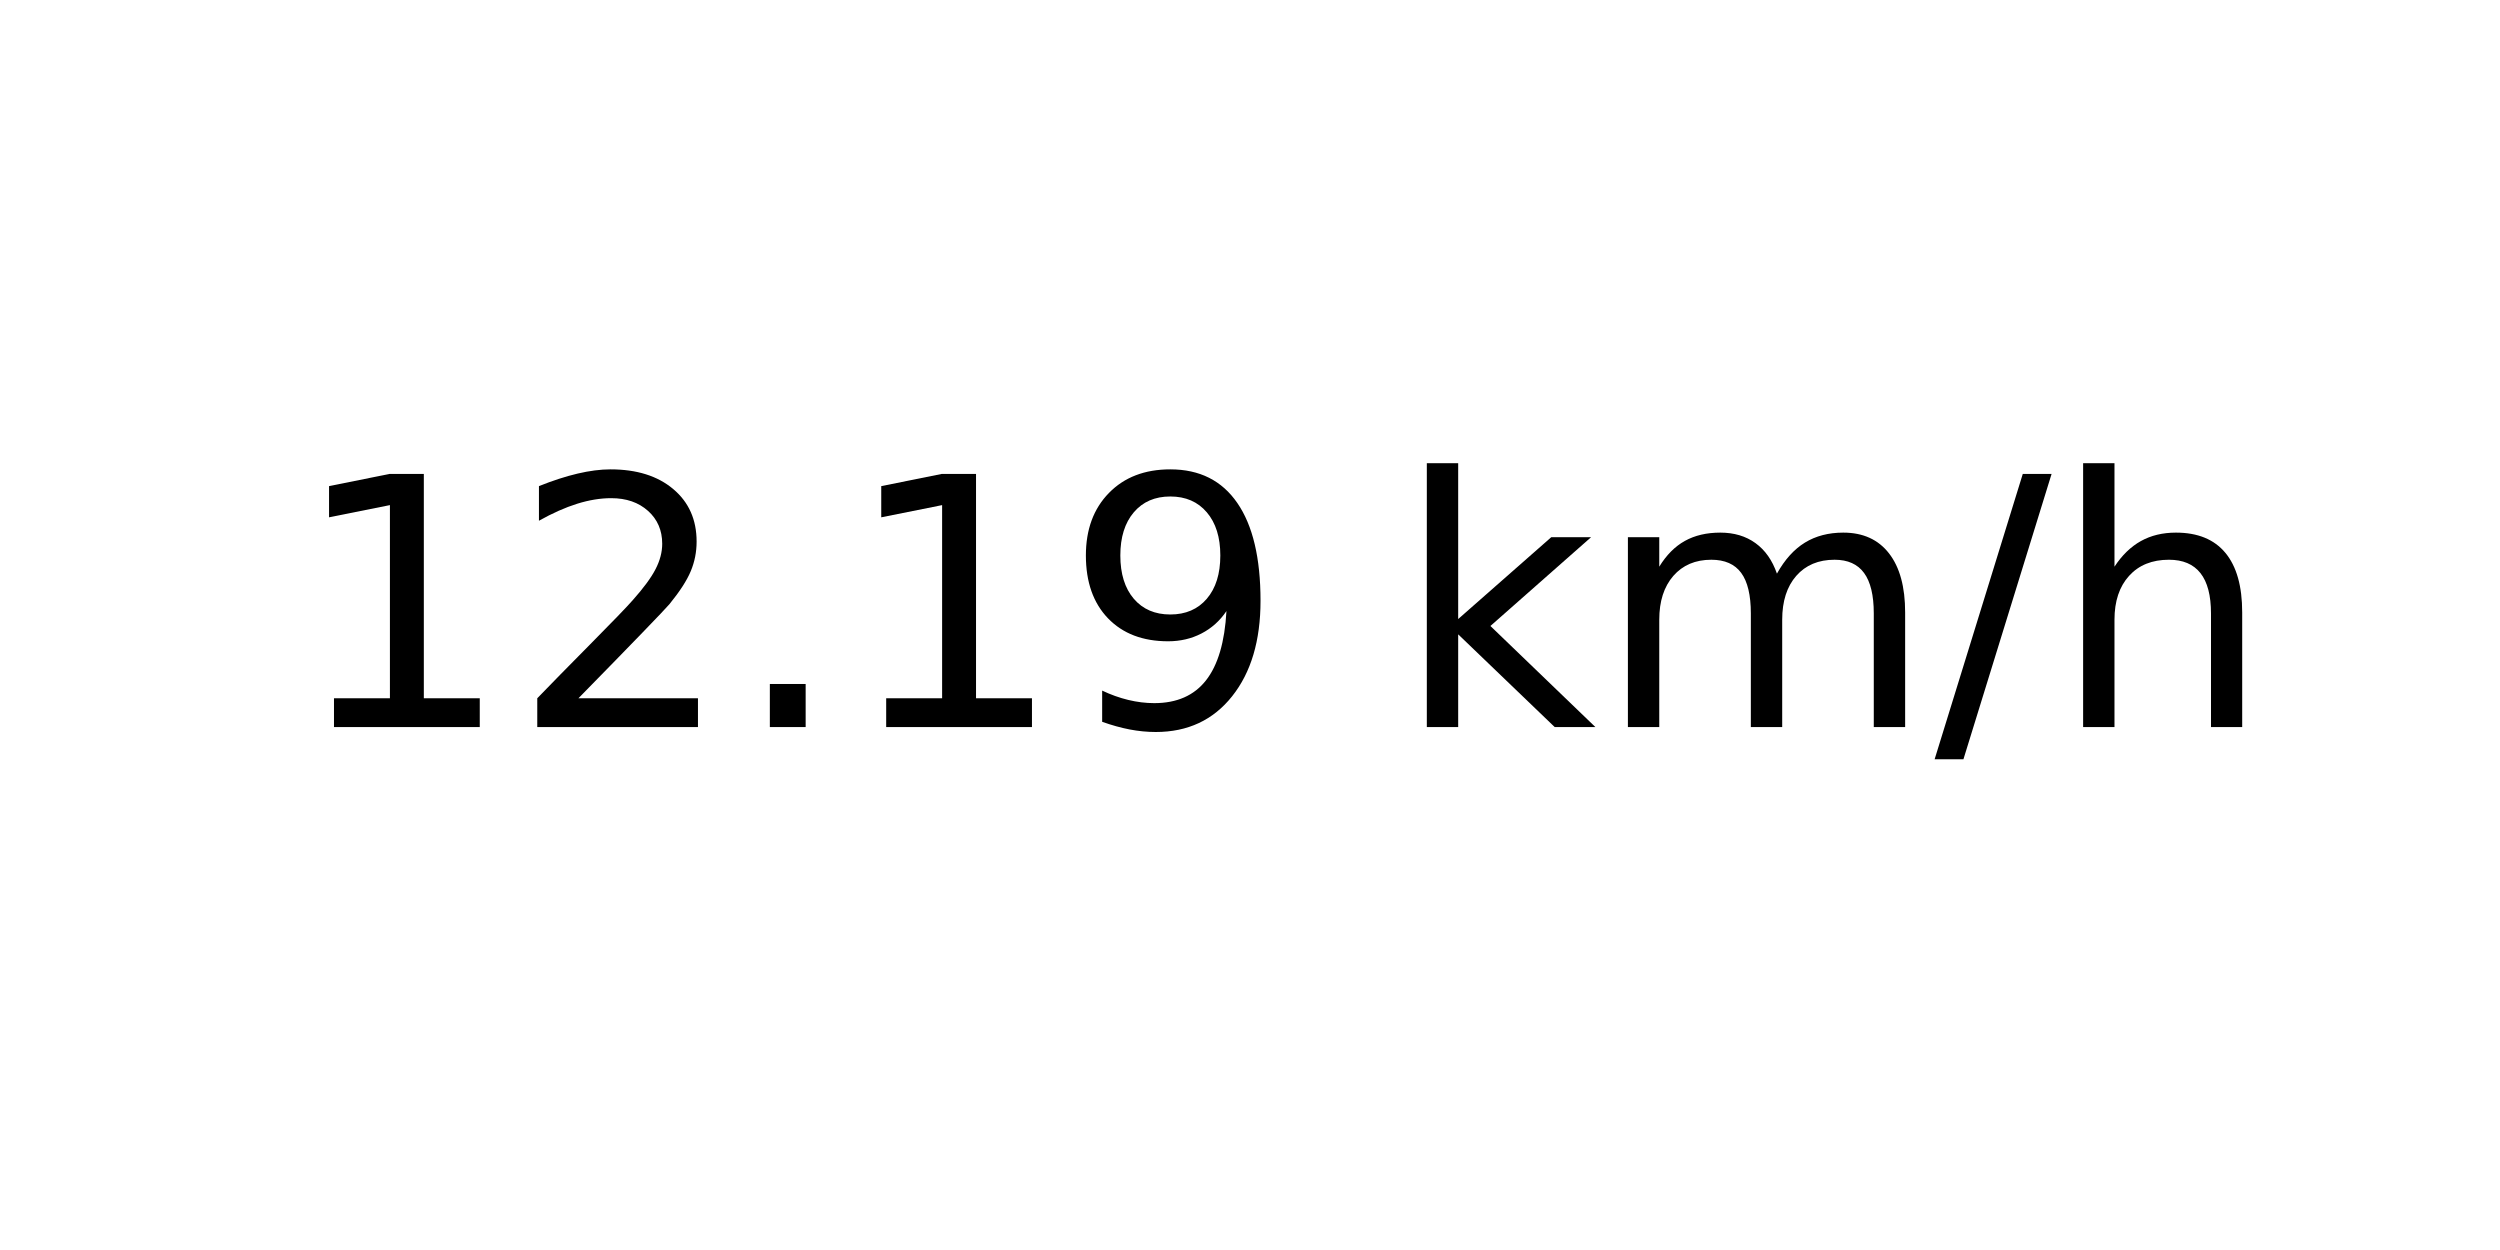
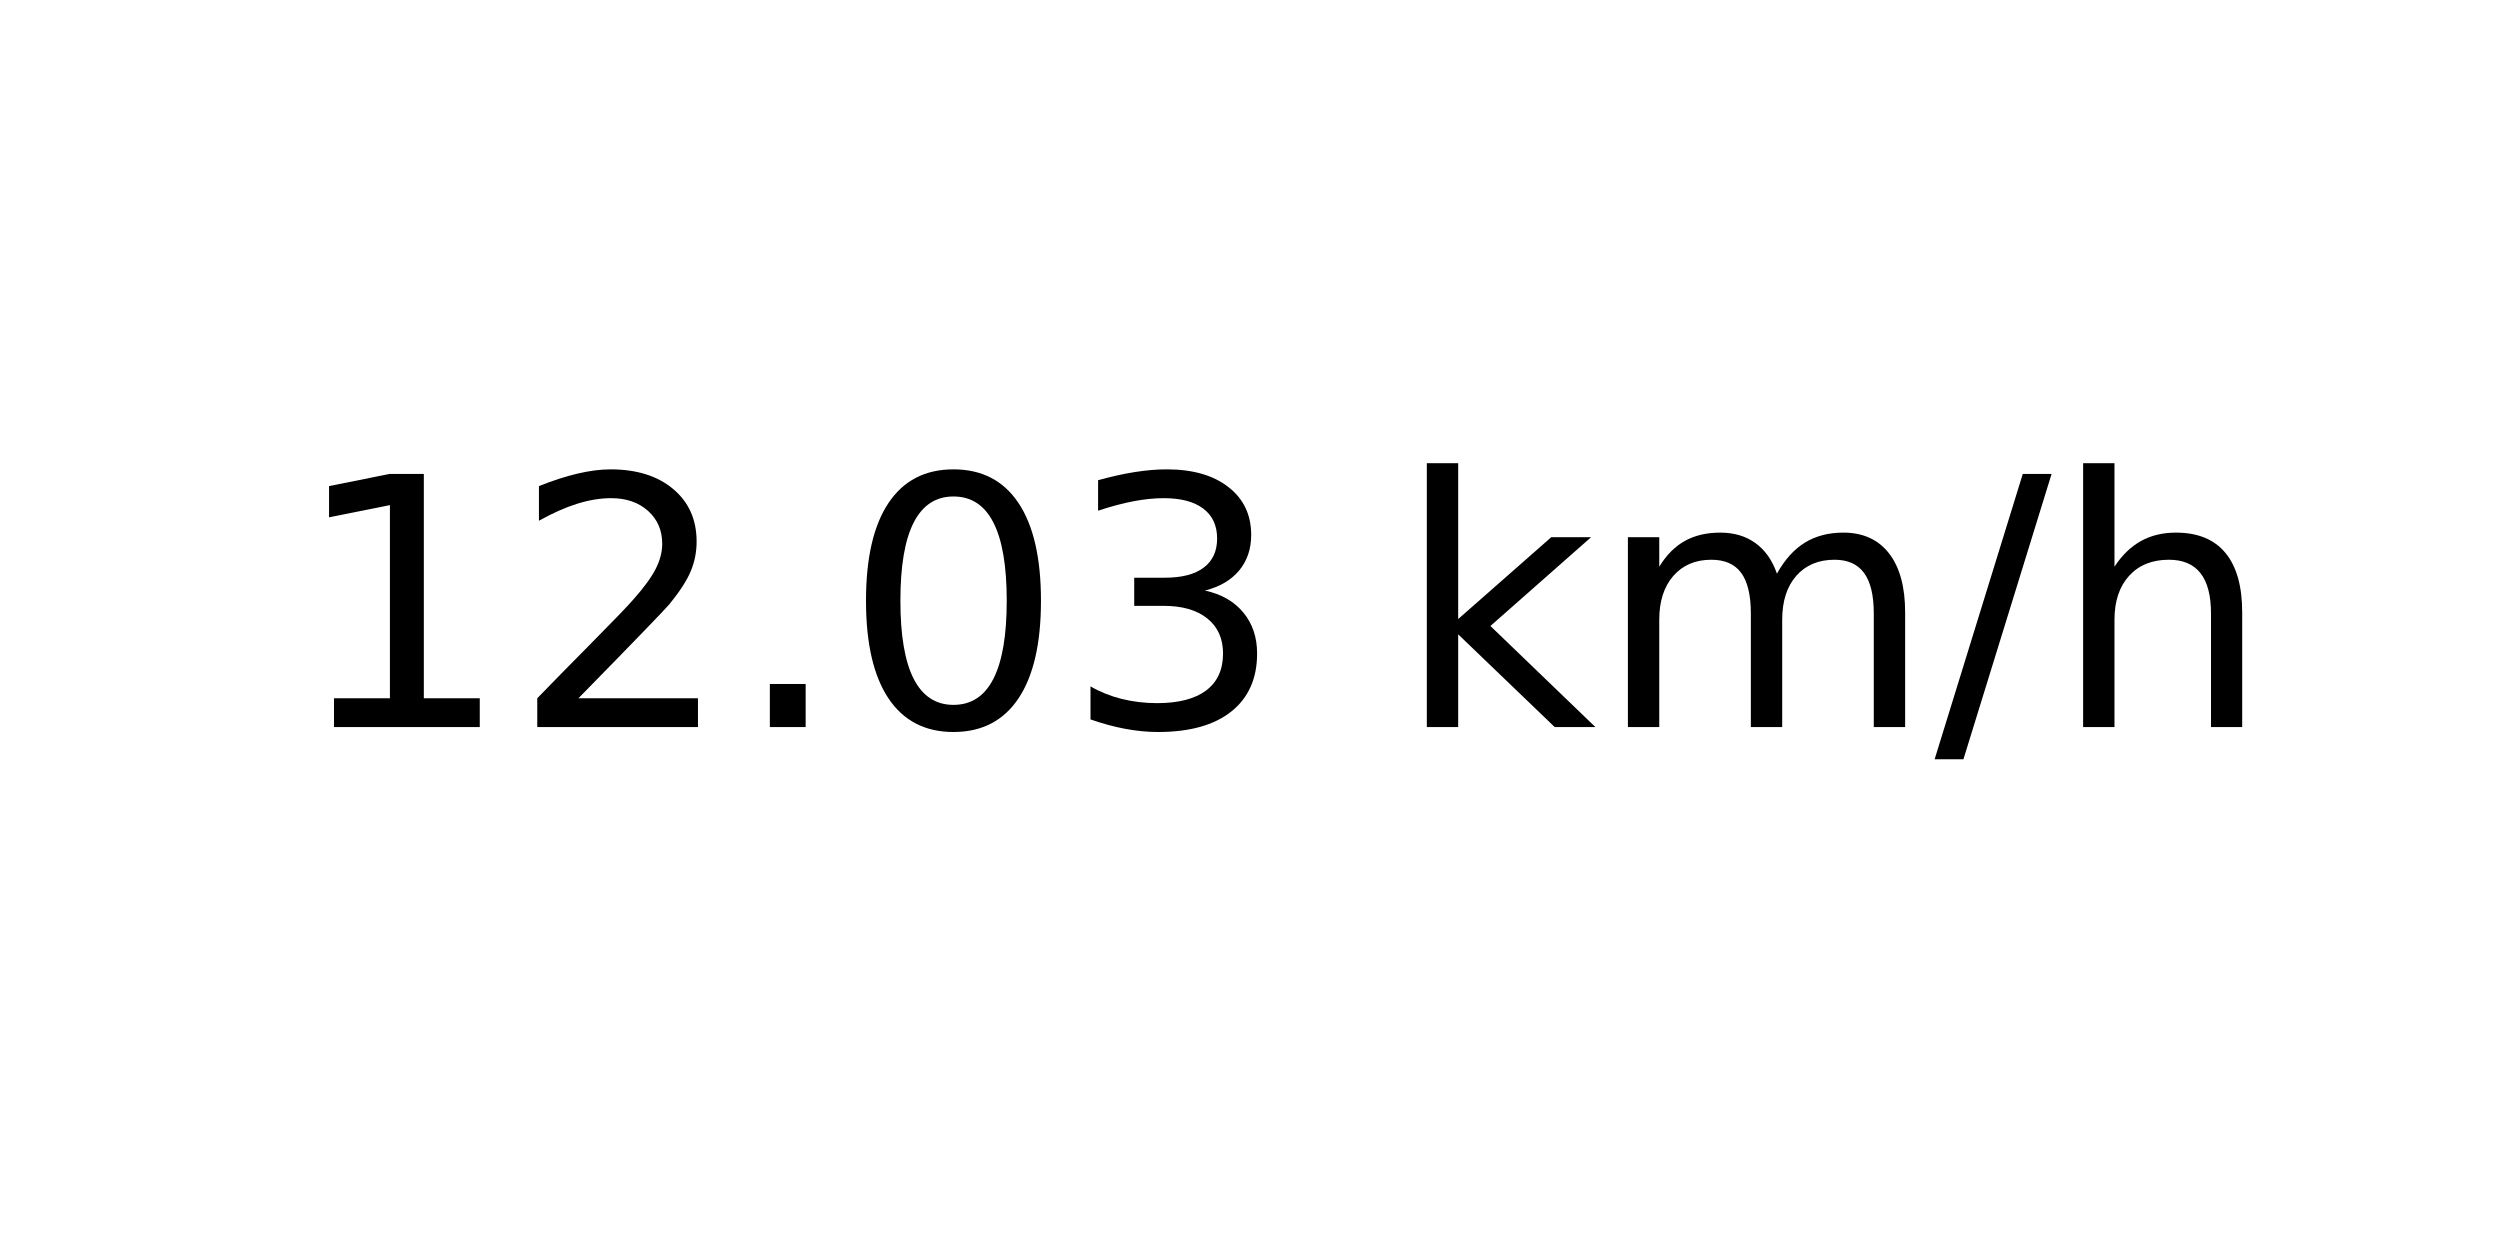
<svg xmlns="http://www.w3.org/2000/svg" xmlns:xlink="http://www.w3.org/1999/xlink" width="72pt" height="36pt" viewBox="0 0 72 36" version="1.1">
  <defs>
    <style type="text/css">*{stroke-linejoin: round; stroke-linecap: butt}</style>
  </defs>
  <g id="figure_1">
    <g id="axes_1">
      <g id="text_1">
        <g transform="translate(8.378125 20.93937) scale(0.1 -0.1)">
          <defs>
            <path id="DejaVuSans-31" d="M 794 531  L 1825 531  L 1825 4091  L 703 3866  L 703 4441  L 1819 4666  L 2450 4666  L 2450 531  L 3481 531  L 3481 0  L 794 0  L 794 531  z " transform="scale(0.015625)" />
            <path id="DejaVuSans-32" d="M 1228 531  L 3431 531  L 3431 0  L 469 0  L 469 531  Q 828 903 1448 1529  Q 2069 2156 2228 2338  Q 2531 2678 2651 2914  Q 2772 3150 2772 3378  Q 2772 3750 2511 3984  Q 2250 4219 1831 4219  Q 1534 4219 1204 4116  Q 875 4013 500 3803  L 500 4441  Q 881 4594 1212 4672  Q 1544 4750 1819 4750  Q 2544 4750 2975 4387  Q 3406 4025 3406 3419  Q 3406 3131 3298 2873  Q 3191 2616 2906 2266  Q 2828 2175 2409 1742  Q 1991 1309 1228 531  z " transform="scale(0.015625)" />
            <path id="DejaVuSans-2e" d="M 684 794  L 1344 794  L 1344 0  L 684 0  L 684 794  z " transform="scale(0.015625)" />
-             <path id="DejaVuSans-39" d="M 703 97  L 703 672  Q 941 559 1184 500  Q 1428 441 1663 441  Q 2288 441 2617 861  Q 2947 1281 2994 2138  Q 2813 1869 2534 1725  Q 2256 1581 1919 1581  Q 1219 1581 811 2004  Q 403 2428 403 3163  Q 403 3881 828 4315  Q 1253 4750 1959 4750  Q 2769 4750 3195 4129  Q 3622 3509 3622 2328  Q 3622 1225 3098 567  Q 2575 -91 1691 -91  Q 1453 -91 1209 -44  Q 966 3 703 97  z M 1959 2075  Q 2384 2075 2632 2365  Q 2881 2656 2881 3163  Q 2881 3666 2632 3958  Q 2384 4250 1959 4250  Q 1534 4250 1286 3958  Q 1038 3666 1038 3163  Q 1038 2656 1286 2365  Q 1534 2075 1959 2075  z " transform="scale(0.015625)" />
+             <path id="DejaVuSans-30" d="M 2034 4250  Q 1547 4250 1301 3770  Q 1056 3291 1056 2328  Q 1056 1369 1301 889  Q 1547 409 2034 409  Q 2525 409 2770 889  Q 3016 1369 3016 2328  Q 3016 3291 2770 3770  Q 2525 4250 2034 4250  z M 2034 4750  Q 2819 4750 3233 4129  Q 3647 3509 3647 2328  Q 3647 1150 3233 529  Q 2819 -91 2034 -91  Q 1250 -91 836 529  Q 422 1150 422 2328  Q 422 3509 836 4129  Q 1250 4750 2034 4750  z " transform="scale(0.015625)" />
+             <path id="DejaVuSans-33" d="M 2597 2516  Q 3050 2419 3304 2112  Q 3559 1806 3559 1356  Q 3559 666 3084 287  Q 2609 -91 1734 -91  Q 1441 -91 1130 -33  Q 819 25 488 141  L 488 750  Q 750 597 1062 519  Q 1375 441 1716 441  Q 2309 441 2620 675  Q 2931 909 2931 1356  Q 2931 1769 2642 2001  Q 2353 2234 1838 2234  L 1294 2234  L 1294 2753  L 1863 2753  Q 2328 2753 2575 2939  Q 2822 3125 2822 3475  Q 2822 3834 2567 4026  Q 2313 4219 1838 4219  Q 1578 4219 1281 4162  Q 984 4106 628 3988  L 628 4550  Q 988 4650 1302 4700  Q 1616 4750 1894 4750  Q 2613 4750 3031 4423  Q 3450 4097 3450 3541  Q 3450 3153 3228 2886  Q 3006 2619 2597 2516  z " transform="scale(0.015625)" />
            <path id="DejaVuSans-20" transform="scale(0.015625)" />
            <path id="DejaVuSans-6b" d="M 581 4863  L 1159 4863  L 1159 1991  L 2875 3500  L 3609 3500  L 1753 1863  L 3688 0  L 2938 0  L 1159 1709  L 1159 0  L 581 0  L 581 4863  z " transform="scale(0.015625)" />
            <path id="DejaVuSans-6d" d="M 3328 2828  Q 3544 3216 3844 3400  Q 4144 3584 4550 3584  Q 5097 3584 5394 3201  Q 5691 2819 5691 2113  L 5691 0  L 5113 0  L 5113 2094  Q 5113 2597 4934 2840  Q 4756 3084 4391 3084  Q 3944 3084 3684 2787  Q 3425 2491 3425 1978  L 3425 0  L 2847 0  L 2847 2094  Q 2847 2600 2669 2842  Q 2491 3084 2119 3084  Q 1678 3084 1418 2786  Q 1159 2488 1159 1978  L 1159 0  L 581 0  L 581 3500  L 1159 3500  L 1159 2956  Q 1356 3278 1631 3431  Q 1906 3584 2284 3584  Q 2666 3584 2933 3390  Q 3200 3197 3328 2828  z " transform="scale(0.015625)" />
            <path id="DejaVuSans-2f" d="M 1625 4666  L 2156 4666  L 531 -594  L 0 -594  L 1625 4666  z " transform="scale(0.015625)" />
            <path id="DejaVuSans-68" d="M 3513 2113  L 3513 0  L 2938 0  L 2938 2094  Q 2938 2591 2744 2837  Q 2550 3084 2163 3084  Q 1697 3084 1428 2787  Q 1159 2491 1159 1978  L 1159 0  L 581 0  L 581 4863  L 1159 4863  L 1159 2956  Q 1366 3272 1645 3428  Q 1925 3584 2291 3584  Q 2894 3584 3203 3211  Q 3513 2838 3513 2113  z " transform="scale(0.015625)" />
          </defs>
          <use xlink:href="#DejaVuSans-31" />
          <use xlink:href="#DejaVuSans-32" x="63.623" />
          <use xlink:href="#DejaVuSans-2e" x="127.246" />
-           <use xlink:href="#DejaVuSans-31" x="159.033" />
-           <use xlink:href="#DejaVuSans-39" x="222.656" />
+           <use xlink:href="#DejaVuSans-30" x="159.033" />
+           <use xlink:href="#DejaVuSans-33" x="222.656" />
          <use xlink:href="#DejaVuSans-20" x="286.279" />
          <use xlink:href="#DejaVuSans-6b" x="318.066" />
          <use xlink:href="#DejaVuSans-6d" x="375.977" />
          <use xlink:href="#DejaVuSans-2f" x="473.389" />
          <use xlink:href="#DejaVuSans-68" x="507.08" />
        </g>
      </g>
    </g>
  </g>
</svg>
